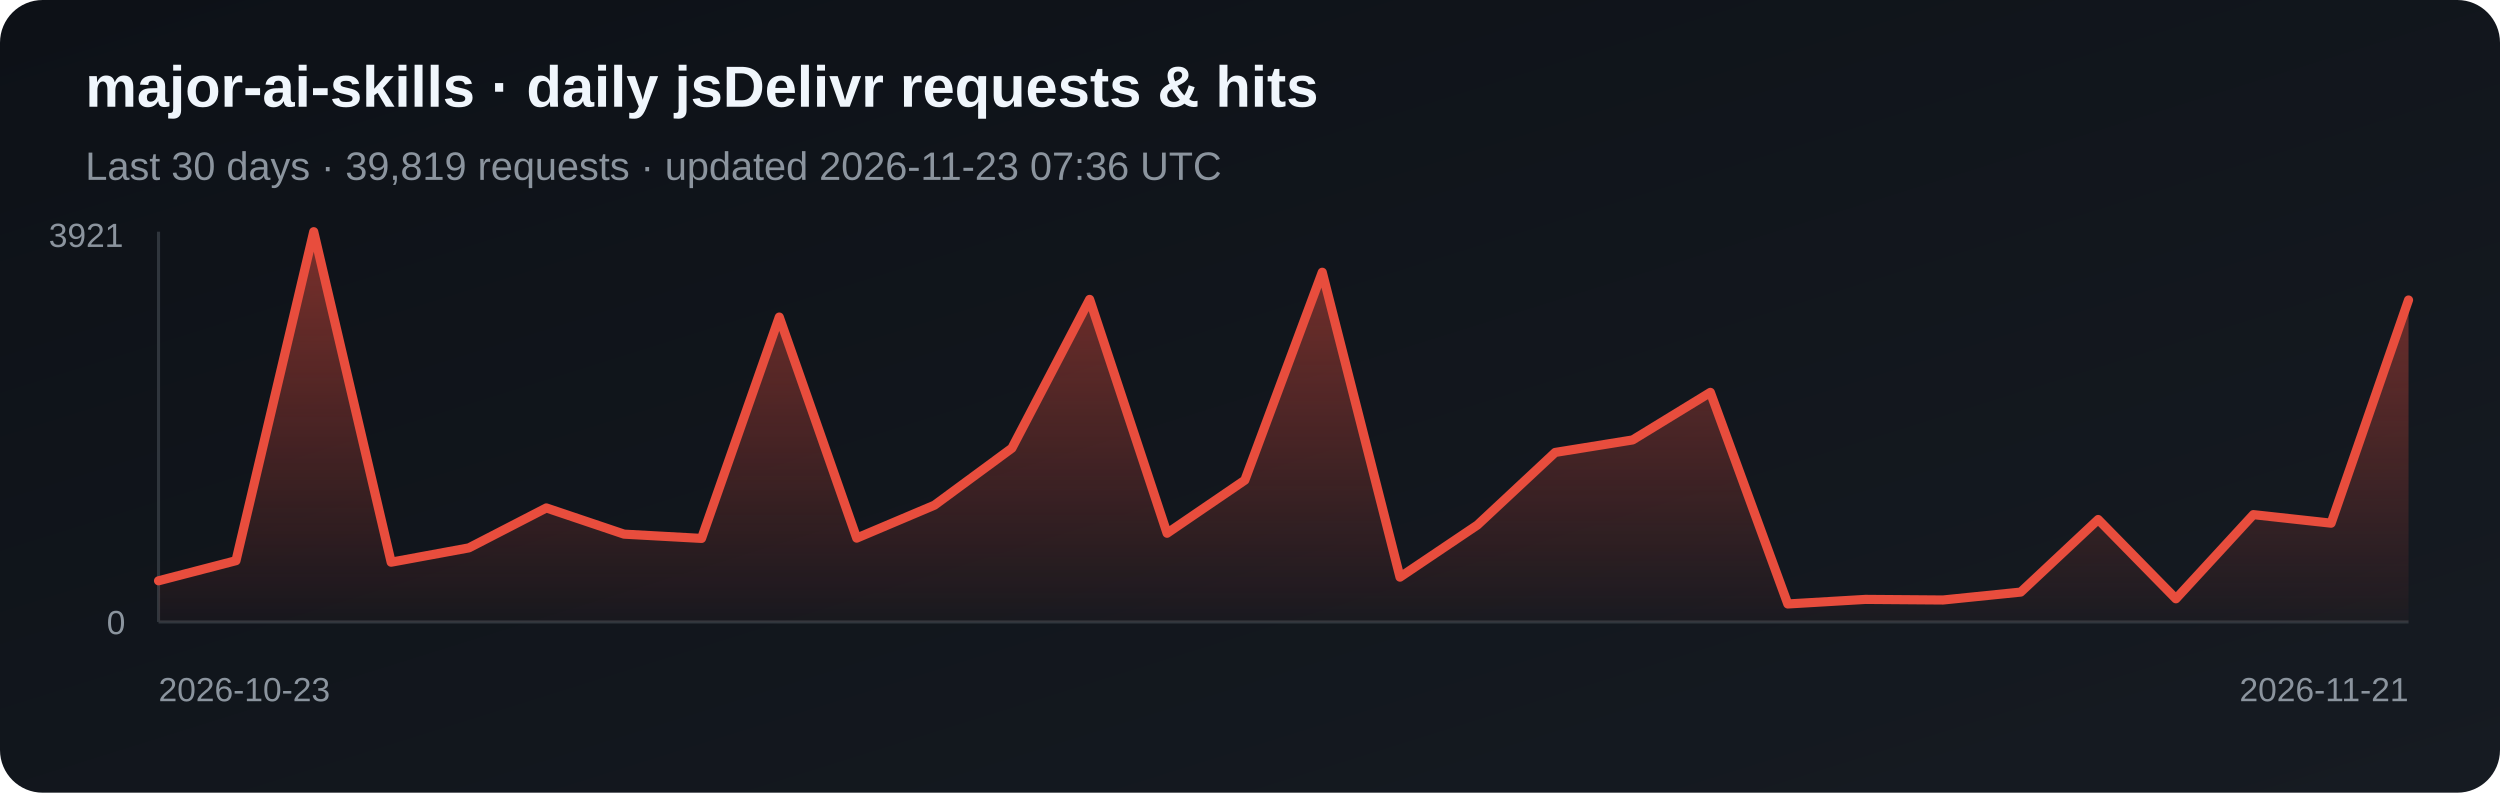
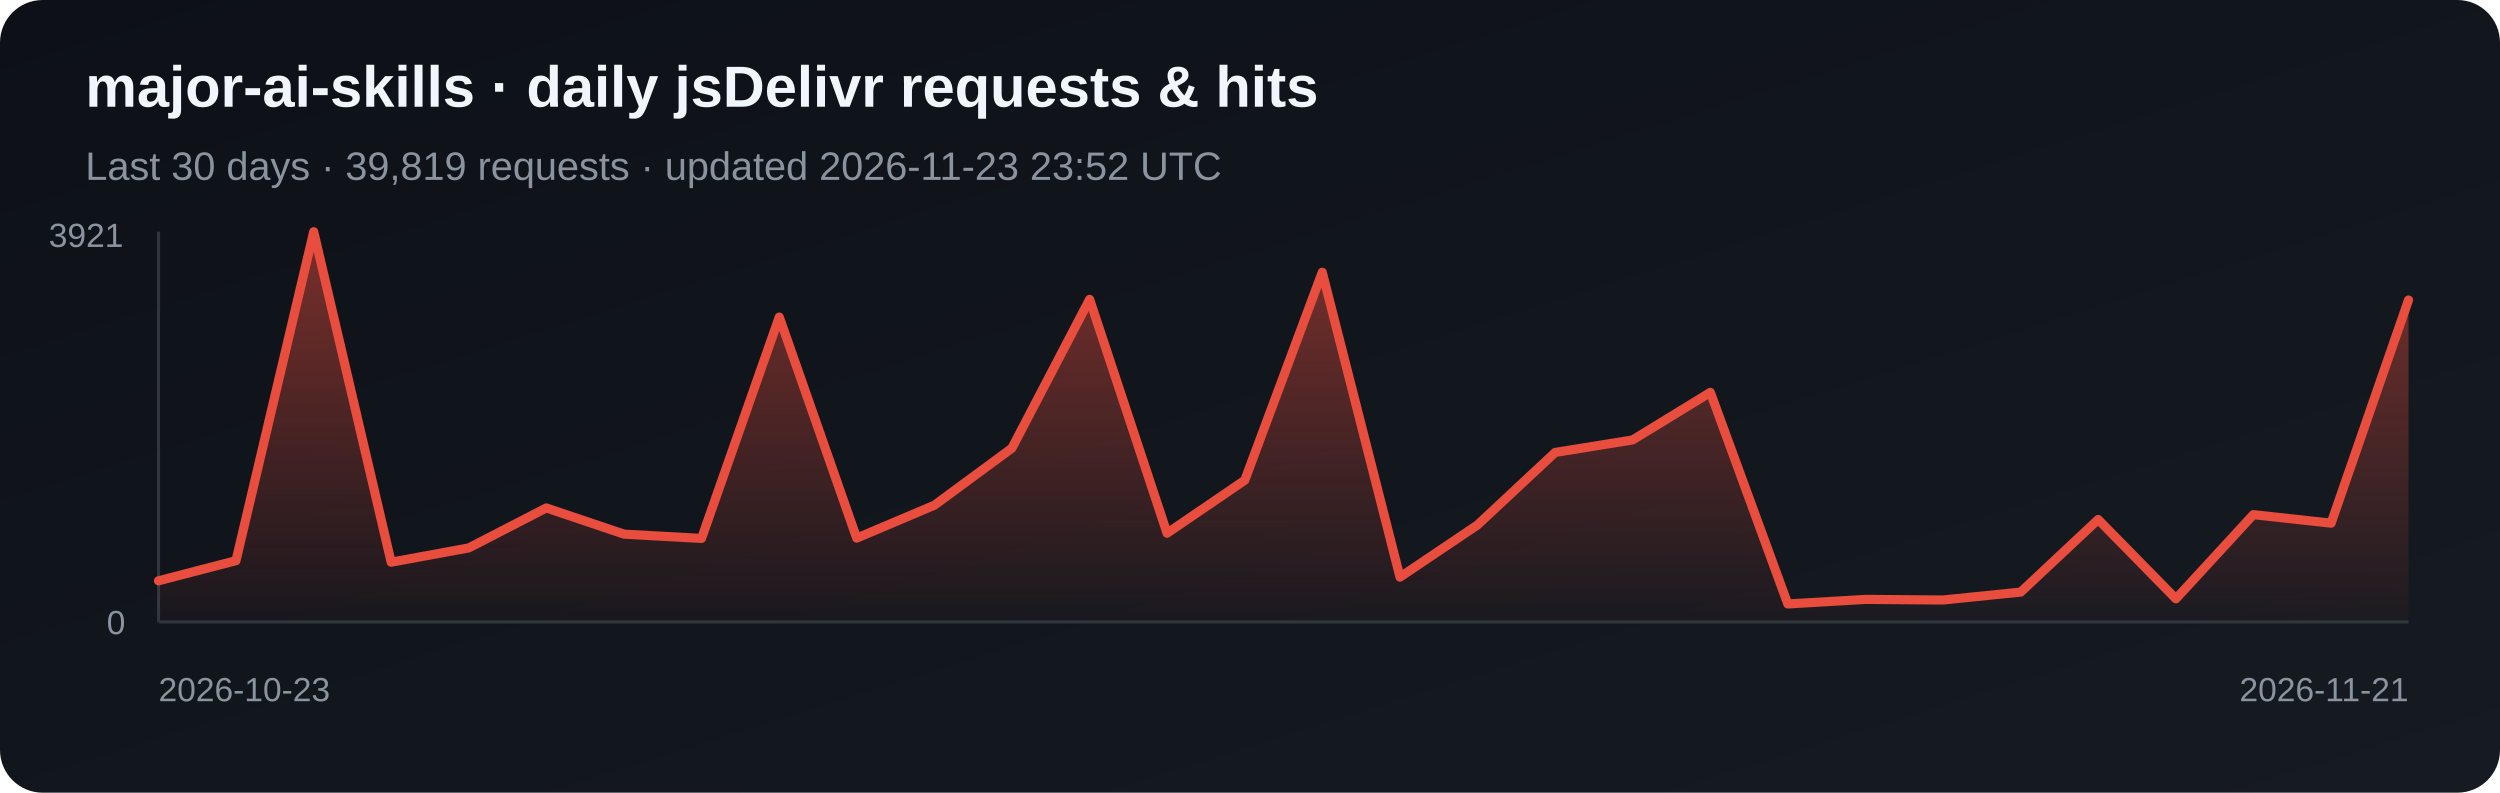
<svg xmlns="http://www.w3.org/2000/svg" width="820" height="260" viewBox="0 0 820 260" role="img" aria-label="Daily jsDelivr requests and hits for major-ai-skills">
  <defs>
    <linearGradient id="bg" x1="0" y1="0" x2="1" y2="1">
      <stop stop-color="#0d1117" />
      <stop offset="1" stop-color="#161b22" />
    </linearGradient>
    <linearGradient id="fill-jsdelivr" x1="0" y1="0" x2="0" y2="1">
      <stop stop-color="#e84d3d" stop-opacity=".5" />
      <stop offset="1" stop-color="#e84d3d" stop-opacity=".03" />
    </linearGradient>
  </defs>
  <rect width="820" height="260" rx="14" fill="url(#bg)" />
  <text x="28" y="35" fill="#f0f6fc" font-family="Arial, sans-serif" font-size="19" font-weight="700">major-ai-skills · daily jsDelivr requests &amp; hits</text>
-   <text x="28" y="59" fill="#8b949e" font-family="Arial, sans-serif" font-size="13">Last 30 days · 39,819 requests · updated 2026-11-23 07:36 UTC</text>
+   <text x="28" y="59" fill="#8b949e" font-family="Arial, sans-serif" font-size="13">Last 30 days · 39,819 requests · updated 2026-11-23 23:52 UTC</text>
  <line x1="52" y1="76" x2="52" y2="204" stroke="#30363d" />
  <line x1="52" y1="204" x2="790" y2="204" stroke="#30363d" />
  <polygon points="52,204 52.0,190.5 77.4,183.9 102.9,76.0 128.3,184.4 153.8,179.7 179.2,166.6 204.7,175.2 230.1,176.6 255.6,104.0 281.0,176.5 306.5,165.7 331.9,147.0 357.4,98.2 382.8,174.9 408.3,157.5 433.7,89.3 459.2,189.3 484.6,172.2 510.1,148.4 535.5,144.3 561.0,128.7 586.4,198.1 611.9,196.6 637.3,196.8 662.8,194.2 688.2,170.4 713.7,196.4 739.1,168.8 764.6,171.6 790.0,98.4 790,204" fill="url(#fill-jsdelivr)" />
  <polyline points="52.0,190.5 77.4,183.9 102.9,76.0 128.3,184.4 153.8,179.7 179.2,166.6 204.7,175.2 230.1,176.6 255.6,104.0 281.0,176.5 306.5,165.7 331.9,147.0 357.4,98.2 382.8,174.9 408.3,157.5 433.7,89.3 459.2,189.3 484.6,172.2 510.1,148.4 535.5,144.3 561.0,128.7 586.4,198.1 611.9,196.6 637.3,196.8 662.8,194.2 688.2,170.4 713.7,196.4 739.1,168.8 764.6,171.6 790.0,98.4" fill="none" stroke="#e84d3d" stroke-width="3" stroke-linejoin="round" stroke-linecap="round" />
  <text x="16" y="81" fill="#8b949e" font-family="Arial, sans-serif" font-size="11">3921</text>
  <text x="35" y="208" fill="#8b949e" font-family="Arial, sans-serif" font-size="11">0</text>
  <text x="52" y="230" fill="#8b949e" font-family="Arial, sans-serif" font-size="11">2026-10-23</text>
  <text x="790" y="230" fill="#8b949e" text-anchor="end" font-family="Arial, sans-serif" font-size="11">2026-11-21</text>
</svg>
